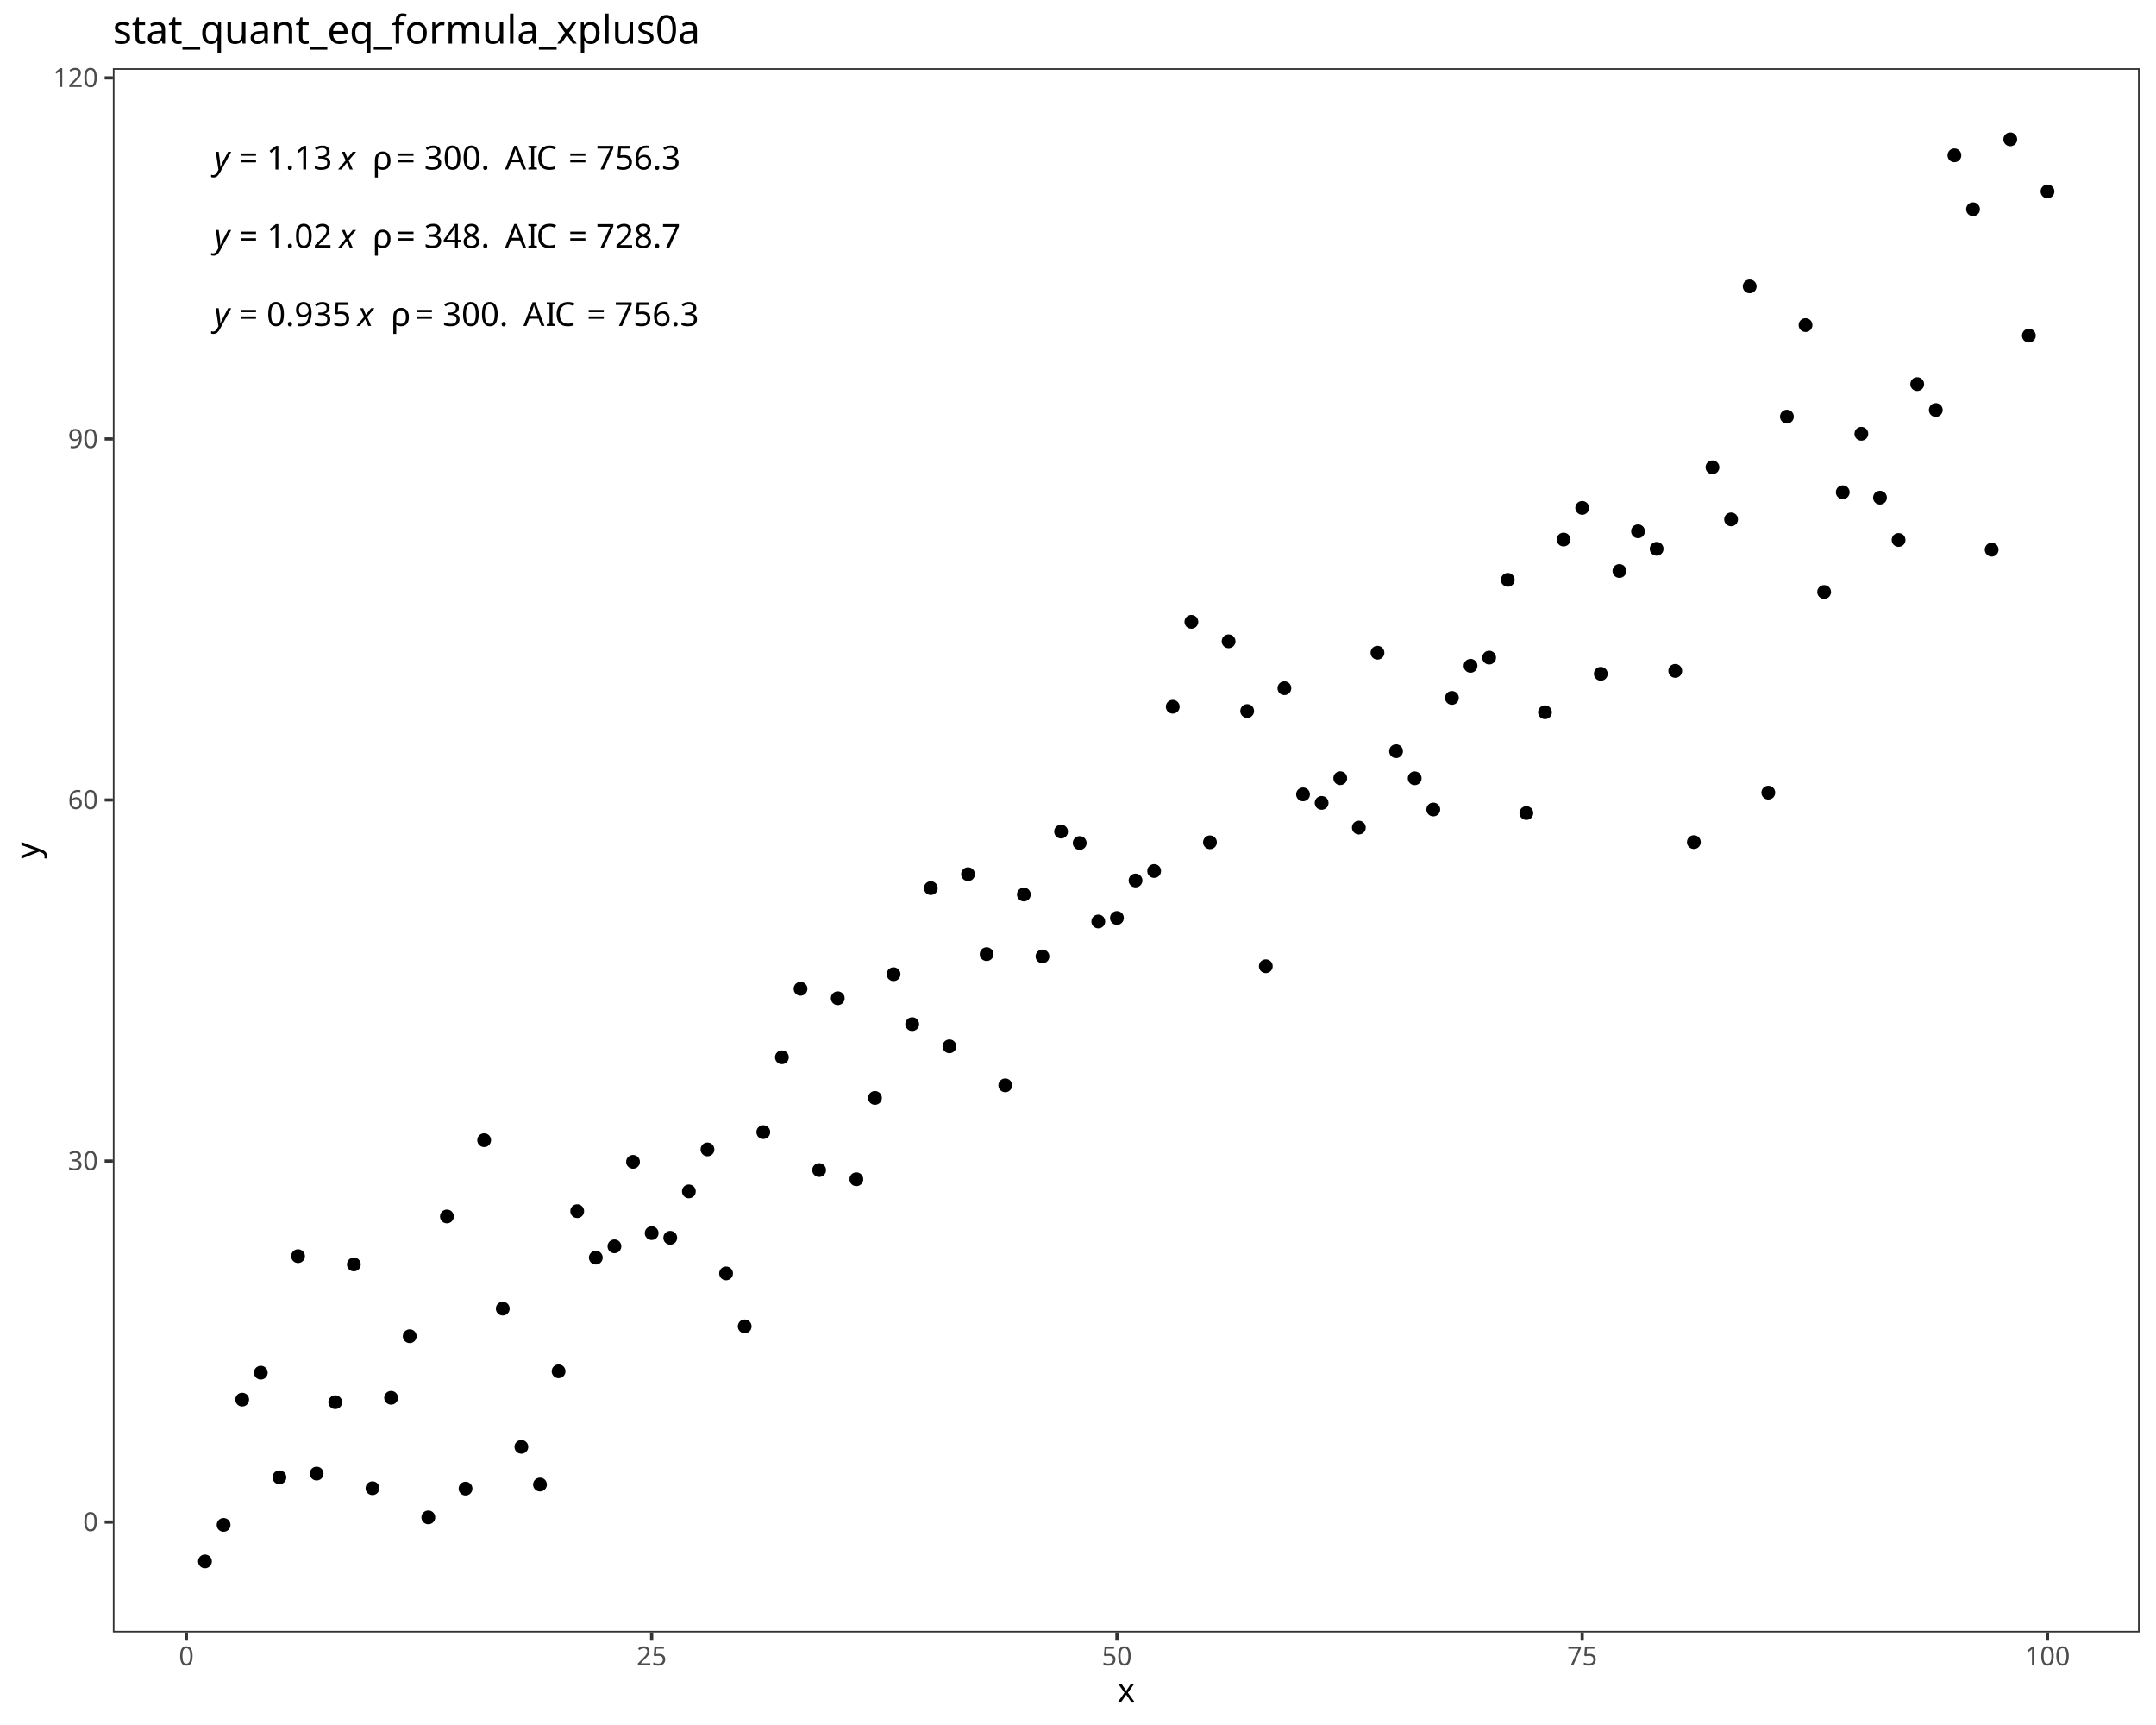
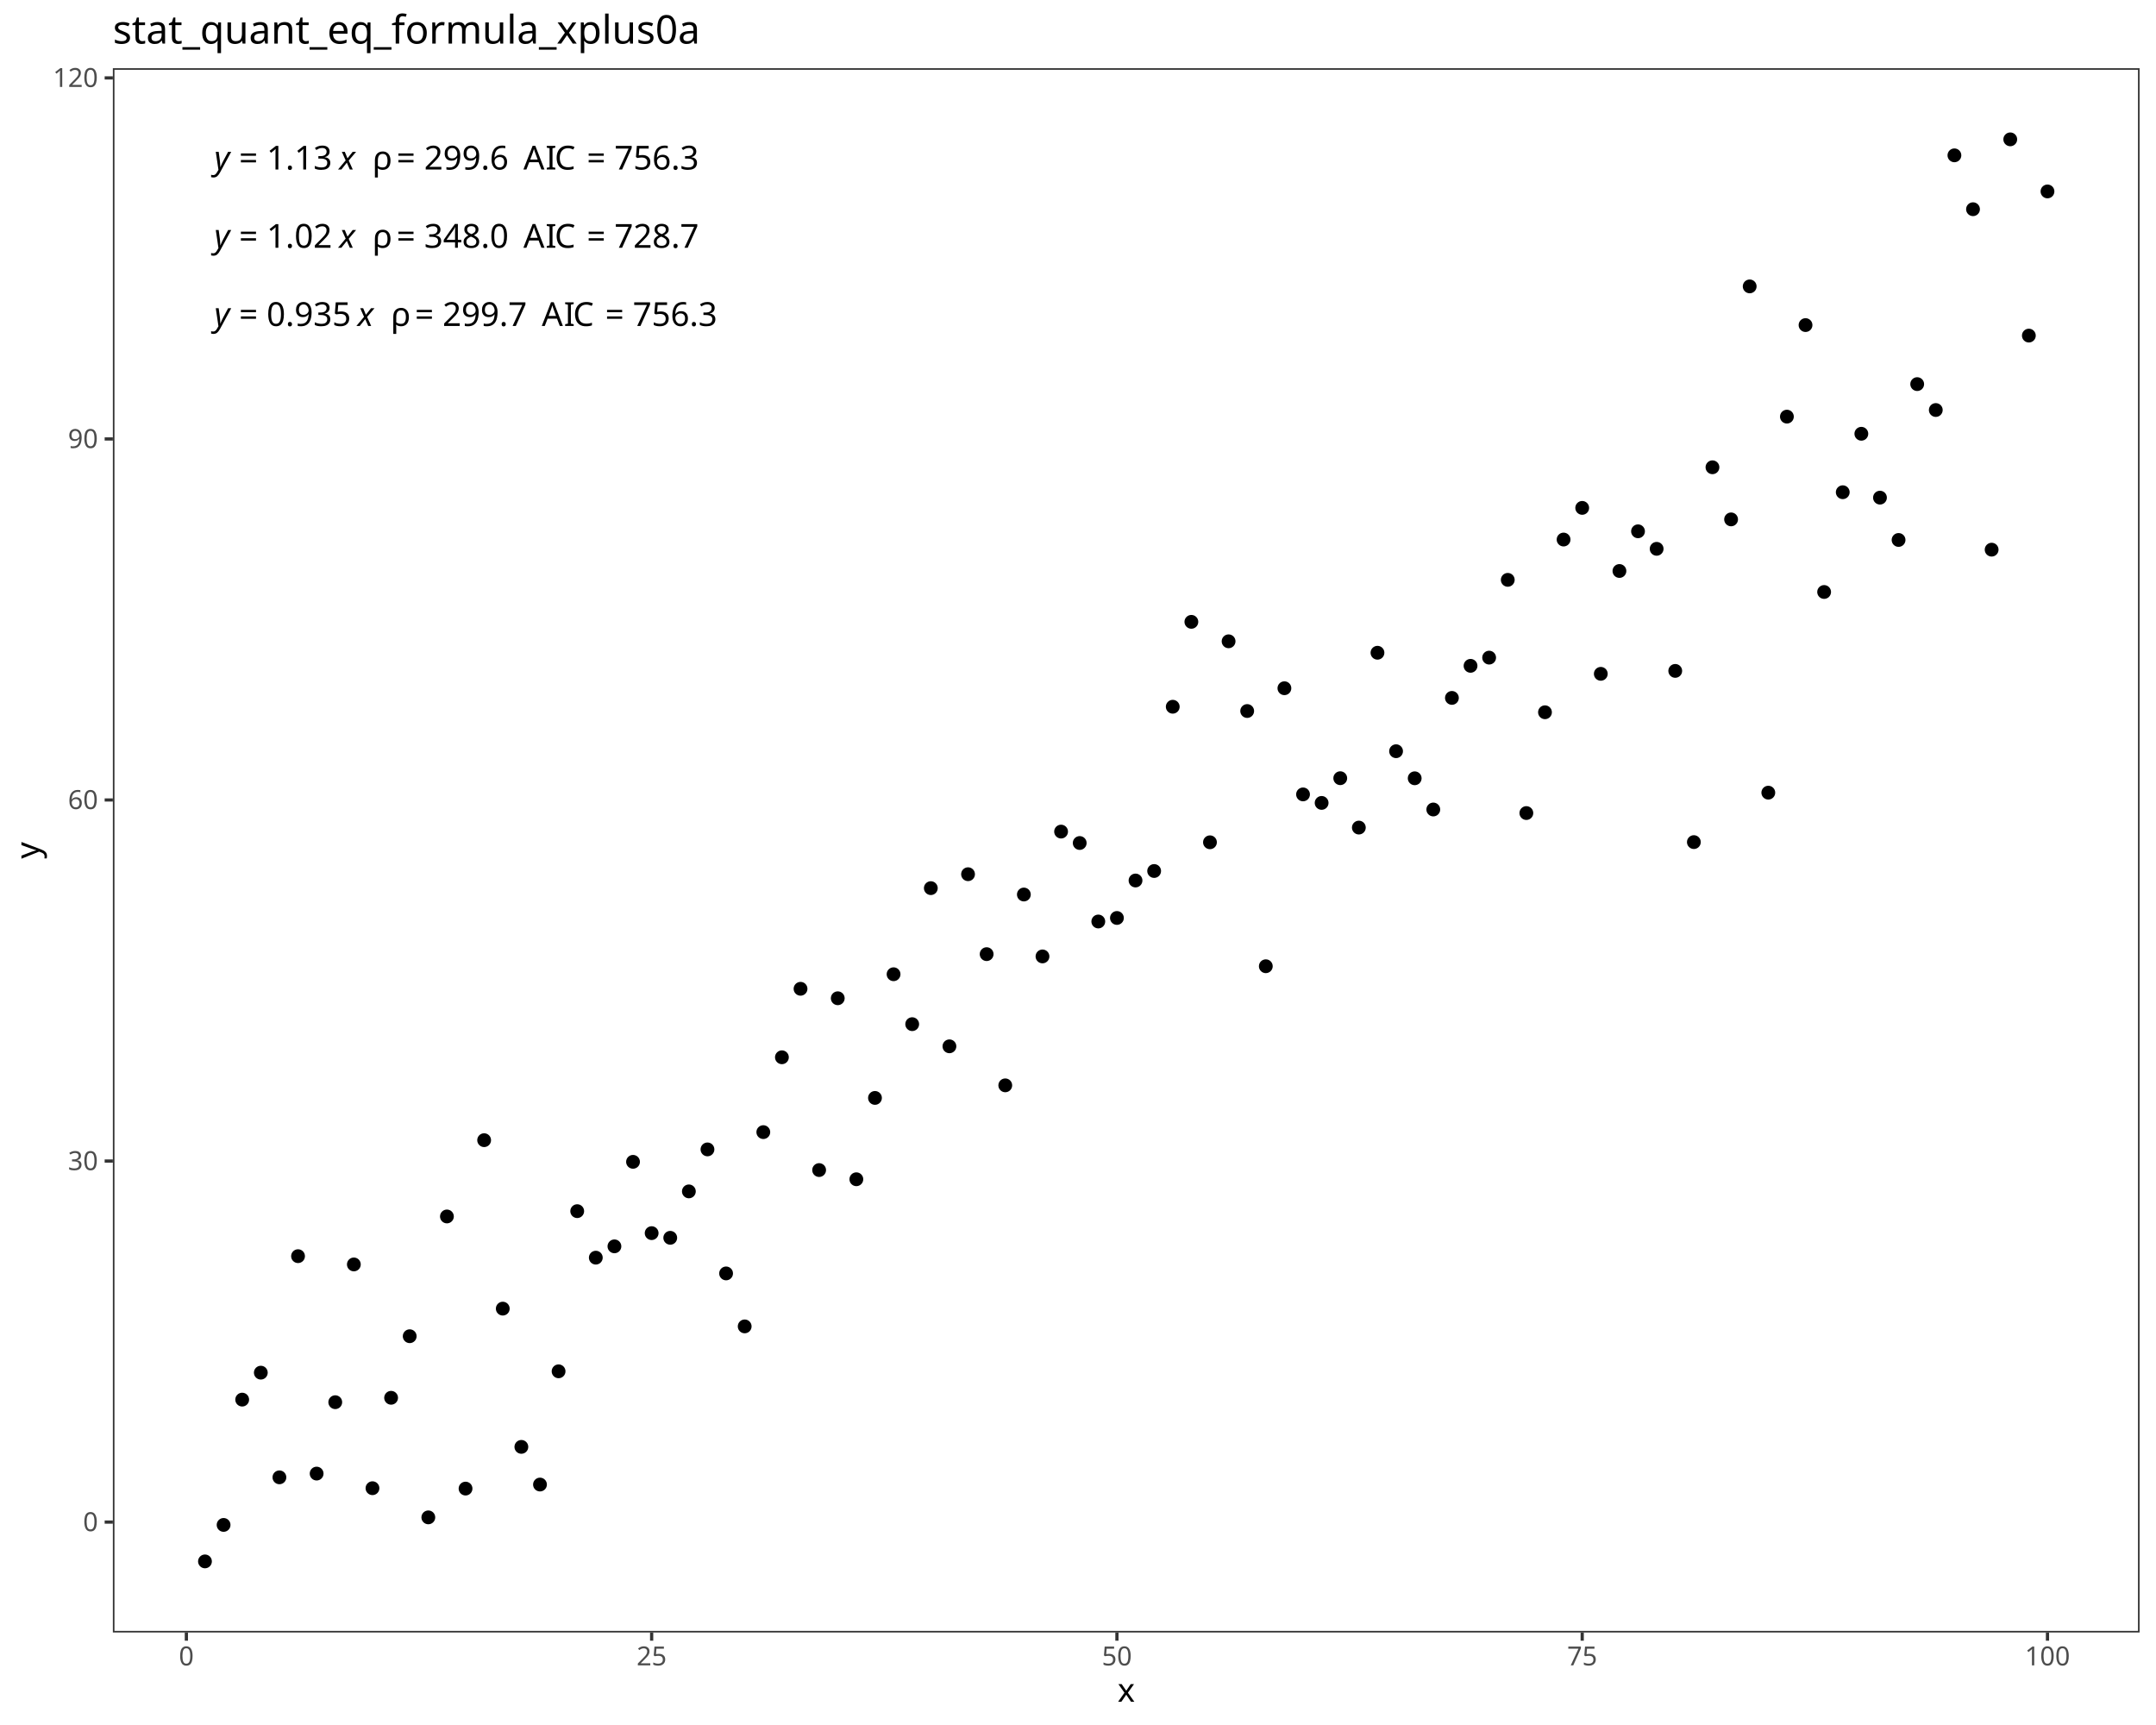
<svg xmlns="http://www.w3.org/2000/svg" class="svglite" data-engine-version="2.0" width="720.00pt" height="576.00pt" viewBox="0 0 720.00 576.00">
  <defs>
    <style type="text/css">
    .svglite line, .svglite polyline, .svglite polygon, .svglite path, .svglite rect, .svglite circle {
      fill: none;
      stroke: #000000;
      stroke-linecap: round;
      stroke-linejoin: round;
      stroke-miterlimit: 10.00;
    }
  </style>
  </defs>
  <rect width="100%" height="100%" style="stroke: none; fill: #FFFFFF;" />
  <defs>
    <clipPath id="cpMC4wMHw3MjAuMDB8MC4wMHw1NzYuMDA=">
      <rect x="0.00" y="0.00" width="720.00" height="576.00" />
    </clipPath>
  </defs>
  <g clip-path="url(#cpMC4wMHw3MjAuMDB8MC4wMHw1NzYuMDA=)">
    <rect x="0.00" y="0.00" width="720.00" height="576.00" style="stroke-width: 1.07; stroke: #FFFFFF; fill: #FFFFFF;" />
  </g>
  <defs>
    <clipPath id="cpMzcuNjl8NzE0LjUyfDIyLjc4fDU0NS4xMQ==">
      <rect x="37.69" y="22.78" width="676.83" height="522.33" />
    </clipPath>
  </defs>
  <g clip-path="url(#cpMzcuNjl8NzE0LjUyfDIyLjc4fDU0NS4xMQ==)">
    <rect x="37.69" y="22.78" width="676.83" height="522.33" style="stroke-width: 1.07; stroke: none; fill: #FFFFFF;" />
    <circle cx="68.45" cy="521.37" r="1.95" style="stroke-width: 0.71; fill: #000000;" />
    <circle cx="74.67" cy="509.19" r="1.95" style="stroke-width: 0.71; fill: #000000;" />
    <circle cx="80.88" cy="467.35" r="1.95" style="stroke-width: 0.71; fill: #000000;" />
    <circle cx="87.10" cy="458.35" r="1.95" style="stroke-width: 0.71; fill: #000000;" />
    <circle cx="93.31" cy="493.30" r="1.95" style="stroke-width: 0.71; fill: #000000;" />
    <circle cx="99.53" cy="419.45" r="1.95" style="stroke-width: 0.71; fill: #000000;" />
    <circle cx="105.74" cy="492.05" r="1.95" style="stroke-width: 0.71; fill: #000000;" />
    <circle cx="111.96" cy="468.21" r="1.95" style="stroke-width: 0.71; fill: #000000;" />
    <circle cx="118.17" cy="422.21" r="1.95" style="stroke-width: 0.71; fill: #000000;" />
    <circle cx="124.39" cy="496.93" r="1.95" style="stroke-width: 0.71; fill: #000000;" />
    <circle cx="130.61" cy="466.74" r="1.95" style="stroke-width: 0.71; fill: #000000;" />
    <circle cx="136.82" cy="446.18" r="1.95" style="stroke-width: 0.71; fill: #000000;" />
    <circle cx="143.04" cy="506.67" r="1.95" style="stroke-width: 0.71; fill: #000000;" />
    <circle cx="149.25" cy="406.19" r="1.95" style="stroke-width: 0.71; fill: #000000;" />
    <circle cx="155.47" cy="497.06" r="1.95" style="stroke-width: 0.71; fill: #000000;" />
    <circle cx="161.68" cy="380.72" r="1.95" style="stroke-width: 0.71; fill: #000000;" />
    <circle cx="167.90" cy="436.97" r="1.95" style="stroke-width: 0.71; fill: #000000;" />
    <circle cx="174.11" cy="483.13" r="1.95" style="stroke-width: 0.71; fill: #000000;" />
    <circle cx="180.33" cy="495.71" r="1.95" style="stroke-width: 0.71; fill: #000000;" />
    <circle cx="186.54" cy="457.90" r="1.95" style="stroke-width: 0.71; fill: #000000;" />
    <circle cx="192.76" cy="404.42" r="1.95" style="stroke-width: 0.71; fill: #000000;" />
    <circle cx="198.97" cy="419.95" r="1.95" style="stroke-width: 0.71; fill: #000000;" />
    <circle cx="205.19" cy="416.17" r="1.95" style="stroke-width: 0.71; fill: #000000;" />
    <circle cx="211.40" cy="387.95" r="1.95" style="stroke-width: 0.71; fill: #000000;" />
    <circle cx="217.62" cy="411.76" r="1.95" style="stroke-width: 0.71; fill: #000000;" />
    <circle cx="223.83" cy="413.32" r="1.95" style="stroke-width: 0.71; fill: #000000;" />
    <circle cx="230.05" cy="397.82" r="1.95" style="stroke-width: 0.71; fill: #000000;" />
    <circle cx="236.26" cy="383.80" r="1.95" style="stroke-width: 0.71; fill: #000000;" />
    <circle cx="242.48" cy="425.21" r="1.95" style="stroke-width: 0.71; fill: #000000;" />
    <circle cx="248.69" cy="442.90" r="1.95" style="stroke-width: 0.71; fill: #000000;" />
    <circle cx="254.91" cy="378.03" r="1.95" style="stroke-width: 0.71; fill: #000000;" />
    <circle cx="261.12" cy="353.04" r="1.95" style="stroke-width: 0.71; fill: #000000;" />
    <circle cx="267.34" cy="330.17" r="1.95" style="stroke-width: 0.71; fill: #000000;" />
    <circle cx="273.55" cy="390.70" r="1.95" style="stroke-width: 0.71; fill: #000000;" />
    <circle cx="279.77" cy="333.33" r="1.95" style="stroke-width: 0.71; fill: #000000;" />
    <circle cx="285.98" cy="393.77" r="1.95" style="stroke-width: 0.71; fill: #000000;" />
    <circle cx="292.20" cy="366.61" r="1.95" style="stroke-width: 0.71; fill: #000000;" />
    <circle cx="298.41" cy="325.31" r="1.95" style="stroke-width: 0.71; fill: #000000;" />
    <circle cx="304.63" cy="341.98" r="1.95" style="stroke-width: 0.71; fill: #000000;" />
    <circle cx="310.85" cy="296.56" r="1.95" style="stroke-width: 0.71; fill: #000000;" />
    <circle cx="317.06" cy="349.38" r="1.95" style="stroke-width: 0.71; fill: #000000;" />
    <circle cx="323.28" cy="291.91" r="1.95" style="stroke-width: 0.71; fill: #000000;" />
    <circle cx="329.49" cy="318.60" r="1.95" style="stroke-width: 0.71; fill: #000000;" />
    <circle cx="335.71" cy="362.41" r="1.95" style="stroke-width: 0.71; fill: #000000;" />
    <circle cx="341.92" cy="298.69" r="1.95" style="stroke-width: 0.71; fill: #000000;" />
    <circle cx="348.14" cy="319.36" r="1.95" style="stroke-width: 0.71; fill: #000000;" />
    <circle cx="354.35" cy="277.68" r="1.95" style="stroke-width: 0.71; fill: #000000;" />
    <circle cx="360.57" cy="281.49" r="1.95" style="stroke-width: 0.71; fill: #000000;" />
    <circle cx="366.78" cy="307.70" r="1.95" style="stroke-width: 0.71; fill: #000000;" />
    <circle cx="373.00" cy="306.52" r="1.95" style="stroke-width: 0.71; fill: #000000;" />
    <circle cx="379.21" cy="294.01" r="1.95" style="stroke-width: 0.71; fill: #000000;" />
    <circle cx="385.43" cy="290.84" r="1.95" style="stroke-width: 0.71; fill: #000000;" />
    <circle cx="391.64" cy="235.99" r="1.95" style="stroke-width: 0.71; fill: #000000;" />
    <circle cx="397.86" cy="207.64" r="1.95" style="stroke-width: 0.71; fill: #000000;" />
    <circle cx="404.07" cy="281.25" r="1.95" style="stroke-width: 0.71; fill: #000000;" />
    <circle cx="410.29" cy="214.14" r="1.95" style="stroke-width: 0.71; fill: #000000;" />
    <circle cx="416.50" cy="237.42" r="1.95" style="stroke-width: 0.71; fill: #000000;" />
    <circle cx="422.72" cy="322.64" r="1.95" style="stroke-width: 0.71; fill: #000000;" />
    <circle cx="428.93" cy="229.81" r="1.95" style="stroke-width: 0.71; fill: #000000;" />
    <circle cx="435.15" cy="265.26" r="1.95" style="stroke-width: 0.71; fill: #000000;" />
    <circle cx="441.36" cy="268.10" r="1.95" style="stroke-width: 0.71; fill: #000000;" />
    <circle cx="447.58" cy="259.85" r="1.95" style="stroke-width: 0.71; fill: #000000;" />
    <circle cx="453.79" cy="276.34" r="1.95" style="stroke-width: 0.71; fill: #000000;" />
    <circle cx="460.01" cy="217.96" r="1.95" style="stroke-width: 0.71; fill: #000000;" />
    <circle cx="466.22" cy="250.84" r="1.95" style="stroke-width: 0.71; fill: #000000;" />
    <circle cx="472.44" cy="259.88" r="1.95" style="stroke-width: 0.71; fill: #000000;" />
    <circle cx="478.65" cy="270.30" r="1.95" style="stroke-width: 0.71; fill: #000000;" />
    <circle cx="484.87" cy="233.04" r="1.95" style="stroke-width: 0.71; fill: #000000;" />
    <circle cx="491.09" cy="222.33" r="1.95" style="stroke-width: 0.71; fill: #000000;" />
    <circle cx="497.30" cy="219.59" r="1.95" style="stroke-width: 0.71; fill: #000000;" />
    <circle cx="503.52" cy="193.62" r="1.95" style="stroke-width: 0.71; fill: #000000;" />
    <circle cx="509.73" cy="271.49" r="1.95" style="stroke-width: 0.71; fill: #000000;" />
    <circle cx="515.95" cy="237.83" r="1.95" style="stroke-width: 0.71; fill: #000000;" />
    <circle cx="522.16" cy="180.16" r="1.95" style="stroke-width: 0.71; fill: #000000;" />
    <circle cx="528.38" cy="169.59" r="1.95" style="stroke-width: 0.71; fill: #000000;" />
    <circle cx="534.59" cy="225.00" r="1.95" style="stroke-width: 0.71; fill: #000000;" />
    <circle cx="540.81" cy="190.66" r="1.95" style="stroke-width: 0.71; fill: #000000;" />
    <circle cx="547.02" cy="177.41" r="1.95" style="stroke-width: 0.71; fill: #000000;" />
    <circle cx="553.24" cy="183.26" r="1.95" style="stroke-width: 0.71; fill: #000000;" />
    <circle cx="559.45" cy="224.02" r="1.95" style="stroke-width: 0.71; fill: #000000;" />
    <circle cx="565.67" cy="281.19" r="1.95" style="stroke-width: 0.71; fill: #000000;" />
    <circle cx="571.88" cy="156.03" r="1.95" style="stroke-width: 0.71; fill: #000000;" />
    <circle cx="578.10" cy="173.43" r="1.95" style="stroke-width: 0.71; fill: #000000;" />
    <circle cx="584.31" cy="95.63" r="1.95" style="stroke-width: 0.71; fill: #000000;" />
    <circle cx="590.53" cy="264.68" r="1.95" style="stroke-width: 0.71; fill: #000000;" />
    <circle cx="596.74" cy="139.12" r="1.95" style="stroke-width: 0.71; fill: #000000;" />
    <circle cx="602.96" cy="108.55" r="1.95" style="stroke-width: 0.71; fill: #000000;" />
    <circle cx="609.17" cy="197.67" r="1.95" style="stroke-width: 0.71; fill: #000000;" />
    <circle cx="615.39" cy="164.36" r="1.95" style="stroke-width: 0.71; fill: #000000;" />
    <circle cx="621.60" cy="144.84" r="1.95" style="stroke-width: 0.71; fill: #000000;" />
    <circle cx="627.82" cy="166.17" r="1.95" style="stroke-width: 0.71; fill: #000000;" />
    <circle cx="634.03" cy="180.30" r="1.95" style="stroke-width: 0.71; fill: #000000;" />
    <circle cx="640.25" cy="128.26" r="1.95" style="stroke-width: 0.71; fill: #000000;" />
    <circle cx="646.46" cy="136.91" r="1.95" style="stroke-width: 0.71; fill: #000000;" />
    <circle cx="652.68" cy="51.87" r="1.95" style="stroke-width: 0.71; fill: #000000;" />
    <circle cx="658.89" cy="69.86" r="1.95" style="stroke-width: 0.71; fill: #000000;" />
    <circle cx="665.11" cy="183.54" r="1.95" style="stroke-width: 0.71; fill: #000000;" />
    <circle cx="671.33" cy="46.53" r="1.95" style="stroke-width: 0.71; fill: #000000;" />
    <circle cx="677.54" cy="112.06" r="1.95" style="stroke-width: 0.71; fill: #000000;" />
    <circle cx="683.76" cy="63.92" r="1.95" style="stroke-width: 0.71; fill: #000000;" />
    <text x="71.53" y="108.84" style="font-size: 11.04px; font-style: italic; font-family: sans;" textLength="5.52px" lengthAdjust="spacingAndGlyphs">y</text>
    <text x="77.05" y="108.84" style="font-size: 11.04px; font-family: sans;" textLength="2.76px" lengthAdjust="spacingAndGlyphs"> </text>
    <text x="79.82" y="108.84" style="font-size: 11.04px; font-family: sans;" textLength="6.45px" lengthAdjust="spacingAndGlyphs">=</text>
    <text x="86.27" y="108.84" style="font-size: 11.04px; font-family: sans;" textLength="2.76px" lengthAdjust="spacingAndGlyphs"> </text>
    <text x="89.03" y="108.84" style="font-size: 11.04px; font-family: sans;" textLength="27.63px" lengthAdjust="spacingAndGlyphs">0.935</text>
    <text x="116.66" y="108.84" style="font-size: 11.04px; font-family: sans;" textLength="2.76px" lengthAdjust="spacingAndGlyphs"> </text>
    <text x="119.42" y="108.84" style="font-size: 11.04px; font-style: italic; font-family: sans;" textLength="5.52px" lengthAdjust="spacingAndGlyphs">x</text>
    <text x="124.94" y="108.84" style="font-size: 11.04px; font-family: sans;" textLength="2.76px" lengthAdjust="spacingAndGlyphs"> </text>
    <text x="127.71" y="108.84" style="font-size: 11.04px; font-family: sans;" textLength="2.76px" lengthAdjust="spacingAndGlyphs"> </text>
    <text x="130.47" y="108.84" style="font-size: 11.04px; font-family: sans;" textLength="5.33px" lengthAdjust="spacingAndGlyphs">ρ</text>
    <text x="135.80" y="108.84" style="font-size: 11.04px; font-family: sans;" textLength="2.76px" lengthAdjust="spacingAndGlyphs"> </text>
    <text x="138.56" y="108.84" style="font-size: 11.04px; font-family: sans;" textLength="6.45px" lengthAdjust="spacingAndGlyphs">=</text>
    <text x="145.01" y="108.84" style="font-size: 11.04px; font-family: sans;" textLength="2.76px" lengthAdjust="spacingAndGlyphs"> </text>
-     <text x="147.78" y="108.84" style="font-size: 11.04px; font-family: sans;" textLength="21.49px" lengthAdjust="spacingAndGlyphs">300.</text>
-     <text x="169.26" y="108.84" style="font-size: 11.04px; font-family: sans;" textLength="2.76px" lengthAdjust="spacingAndGlyphs"> </text>
-     <text x="172.03" y="108.84" style="font-size: 11.04px; font-family: sans;" textLength="2.76px" lengthAdjust="spacingAndGlyphs"> </text>
-     <text x="174.79" y="108.84" style="font-size: 11.04px; font-family: sans;" textLength="7.37px" lengthAdjust="spacingAndGlyphs">A</text>
-     <text x="182.15" y="108.84" style="font-size: 11.04px; font-family: sans;" textLength="3.07px" lengthAdjust="spacingAndGlyphs">I</text>
-     <text x="185.22" y="108.84" style="font-size: 11.04px; font-family: sans;" textLength="7.98px" lengthAdjust="spacingAndGlyphs">C</text>
-     <text x="193.20" y="108.84" style="font-size: 11.04px; font-family: sans;" textLength="2.76px" lengthAdjust="spacingAndGlyphs"> </text>
-     <text x="195.96" y="108.84" style="font-size: 11.04px; font-family: sans;" textLength="6.45px" lengthAdjust="spacingAndGlyphs">=</text>
-     <text x="202.41" y="108.84" style="font-size: 11.04px; font-family: sans;" textLength="2.76px" lengthAdjust="spacingAndGlyphs"> </text>
-     <text x="205.17" y="108.84" style="font-size: 11.04px; font-family: sans;" textLength="27.63px" lengthAdjust="spacingAndGlyphs">756.3</text>
+     <text x="147.78" y="108.84" style="font-size: 11.04px; font-family: sans;" textLength="27.63px" lengthAdjust="spacingAndGlyphs">299.7</text>
+     <text x="175.40" y="108.84" style="font-size: 11.04px; font-family: sans;" textLength="2.76px" lengthAdjust="spacingAndGlyphs"> </text>
+     <text x="178.17" y="108.84" style="font-size: 11.04px; font-family: sans;" textLength="2.76px" lengthAdjust="spacingAndGlyphs"> </text>
+     <text x="180.93" y="108.84" style="font-size: 11.04px; font-family: sans;" textLength="7.37px" lengthAdjust="spacingAndGlyphs">A</text>
+     <text x="188.29" y="108.84" style="font-size: 11.04px; font-family: sans;" textLength="3.07px" lengthAdjust="spacingAndGlyphs">I</text>
+     <text x="191.36" y="108.84" style="font-size: 11.04px; font-family: sans;" textLength="7.98px" lengthAdjust="spacingAndGlyphs">C</text>
+     <text x="199.34" y="108.84" style="font-size: 11.04px; font-family: sans;" textLength="2.76px" lengthAdjust="spacingAndGlyphs"> </text>
+     <text x="202.10" y="108.84" style="font-size: 11.04px; font-family: sans;" textLength="6.45px" lengthAdjust="spacingAndGlyphs">=</text>
+     <text x="208.55" y="108.84" style="font-size: 11.04px; font-family: sans;" textLength="2.76px" lengthAdjust="spacingAndGlyphs"> </text>
+     <text x="211.31" y="108.84" style="font-size: 11.04px; font-family: sans;" textLength="27.63px" lengthAdjust="spacingAndGlyphs">756.3</text>
    <text x="71.53" y="82.73" style="font-size: 11.04px; font-style: italic; font-family: sans;" textLength="5.52px" lengthAdjust="spacingAndGlyphs">y</text>
    <text x="77.05" y="82.73" style="font-size: 11.04px; font-family: sans;" textLength="2.76px" lengthAdjust="spacingAndGlyphs"> </text>
    <text x="79.82" y="82.73" style="font-size: 11.04px; font-family: sans;" textLength="6.45px" lengthAdjust="spacingAndGlyphs">=</text>
    <text x="86.27" y="82.73" style="font-size: 11.04px; font-family: sans;" textLength="2.76px" lengthAdjust="spacingAndGlyphs"> </text>
    <text x="89.03" y="82.73" style="font-size: 11.04px; font-family: sans;" textLength="21.49px" lengthAdjust="spacingAndGlyphs">1.02</text>
    <text x="110.52" y="82.73" style="font-size: 11.04px; font-family: sans;" textLength="2.76px" lengthAdjust="spacingAndGlyphs"> </text>
    <text x="113.28" y="82.73" style="font-size: 11.04px; font-style: italic; font-family: sans;" textLength="5.52px" lengthAdjust="spacingAndGlyphs">x</text>
    <text x="118.80" y="82.73" style="font-size: 11.04px; font-family: sans;" textLength="2.76px" lengthAdjust="spacingAndGlyphs"> </text>
    <text x="121.57" y="82.73" style="font-size: 11.04px; font-family: sans;" textLength="2.76px" lengthAdjust="spacingAndGlyphs"> </text>
    <text x="124.33" y="82.73" style="font-size: 11.04px; font-family: sans;" textLength="5.33px" lengthAdjust="spacingAndGlyphs">ρ</text>
    <text x="129.66" y="82.73" style="font-size: 11.04px; font-family: sans;" textLength="2.76px" lengthAdjust="spacingAndGlyphs"> </text>
    <text x="132.42" y="82.73" style="font-size: 11.04px; font-family: sans;" textLength="6.45px" lengthAdjust="spacingAndGlyphs">=</text>
    <text x="138.87" y="82.73" style="font-size: 11.04px; font-family: sans;" textLength="2.76px" lengthAdjust="spacingAndGlyphs"> </text>
-     <text x="141.64" y="82.73" style="font-size: 11.04px; font-family: sans;" textLength="21.49px" lengthAdjust="spacingAndGlyphs">348.</text>
-     <text x="163.12" y="82.73" style="font-size: 11.04px; font-family: sans;" textLength="2.76px" lengthAdjust="spacingAndGlyphs"> </text>
-     <text x="165.89" y="82.73" style="font-size: 11.04px; font-family: sans;" textLength="2.76px" lengthAdjust="spacingAndGlyphs"> </text>
-     <text x="168.65" y="82.73" style="font-size: 11.04px; font-family: sans;" textLength="7.37px" lengthAdjust="spacingAndGlyphs">A</text>
-     <text x="176.01" y="82.73" style="font-size: 11.04px; font-family: sans;" textLength="3.07px" lengthAdjust="spacingAndGlyphs">I</text>
-     <text x="179.08" y="82.73" style="font-size: 11.04px; font-family: sans;" textLength="7.98px" lengthAdjust="spacingAndGlyphs">C</text>
-     <text x="187.06" y="82.73" style="font-size: 11.04px; font-family: sans;" textLength="2.76px" lengthAdjust="spacingAndGlyphs"> </text>
-     <text x="189.82" y="82.73" style="font-size: 11.04px; font-family: sans;" textLength="6.45px" lengthAdjust="spacingAndGlyphs">=</text>
-     <text x="196.27" y="82.73" style="font-size: 11.04px; font-family: sans;" textLength="2.76px" lengthAdjust="spacingAndGlyphs"> </text>
-     <text x="199.03" y="82.73" style="font-size: 11.04px; font-family: sans;" textLength="27.63px" lengthAdjust="spacingAndGlyphs">728.7</text>
+     <text x="141.64" y="82.73" style="font-size: 11.04px; font-family: sans;" textLength="27.63px" lengthAdjust="spacingAndGlyphs">348.0</text>
+     <text x="169.26" y="82.73" style="font-size: 11.04px; font-family: sans;" textLength="2.76px" lengthAdjust="spacingAndGlyphs"> </text>
+     <text x="172.03" y="82.73" style="font-size: 11.04px; font-family: sans;" textLength="2.76px" lengthAdjust="spacingAndGlyphs"> </text>
+     <text x="174.79" y="82.73" style="font-size: 11.04px; font-family: sans;" textLength="7.37px" lengthAdjust="spacingAndGlyphs">A</text>
+     <text x="182.15" y="82.73" style="font-size: 11.04px; font-family: sans;" textLength="3.07px" lengthAdjust="spacingAndGlyphs">I</text>
+     <text x="185.22" y="82.73" style="font-size: 11.04px; font-family: sans;" textLength="7.98px" lengthAdjust="spacingAndGlyphs">C</text>
+     <text x="193.20" y="82.73" style="font-size: 11.04px; font-family: sans;" textLength="2.76px" lengthAdjust="spacingAndGlyphs"> </text>
+     <text x="195.96" y="82.73" style="font-size: 11.04px; font-family: sans;" textLength="6.45px" lengthAdjust="spacingAndGlyphs">=</text>
+     <text x="202.41" y="82.73" style="font-size: 11.04px; font-family: sans;" textLength="2.76px" lengthAdjust="spacingAndGlyphs"> </text>
+     <text x="205.17" y="82.73" style="font-size: 11.04px; font-family: sans;" textLength="27.63px" lengthAdjust="spacingAndGlyphs">728.7</text>
    <text x="71.53" y="56.61" style="font-size: 11.04px; font-style: italic; font-family: sans;" textLength="5.52px" lengthAdjust="spacingAndGlyphs">y</text>
    <text x="77.05" y="56.61" style="font-size: 11.04px; font-family: sans;" textLength="2.76px" lengthAdjust="spacingAndGlyphs"> </text>
    <text x="79.82" y="56.61" style="font-size: 11.04px; font-family: sans;" textLength="6.45px" lengthAdjust="spacingAndGlyphs">=</text>
    <text x="86.27" y="56.61" style="font-size: 11.04px; font-family: sans;" textLength="2.76px" lengthAdjust="spacingAndGlyphs"> </text>
    <text x="89.03" y="56.61" style="font-size: 11.04px; font-family: sans;" textLength="21.49px" lengthAdjust="spacingAndGlyphs">1.13</text>
    <text x="110.52" y="56.61" style="font-size: 11.04px; font-family: sans;" textLength="2.76px" lengthAdjust="spacingAndGlyphs"> </text>
    <text x="113.28" y="56.61" style="font-size: 11.04px; font-style: italic; font-family: sans;" textLength="5.52px" lengthAdjust="spacingAndGlyphs">x</text>
    <text x="118.80" y="56.61" style="font-size: 11.04px; font-family: sans;" textLength="2.76px" lengthAdjust="spacingAndGlyphs"> </text>
    <text x="121.57" y="56.61" style="font-size: 11.04px; font-family: sans;" textLength="2.76px" lengthAdjust="spacingAndGlyphs"> </text>
    <text x="124.33" y="56.61" style="font-size: 11.04px; font-family: sans;" textLength="5.33px" lengthAdjust="spacingAndGlyphs">ρ</text>
    <text x="129.66" y="56.61" style="font-size: 11.04px; font-family: sans;" textLength="2.76px" lengthAdjust="spacingAndGlyphs"> </text>
    <text x="132.42" y="56.61" style="font-size: 11.04px; font-family: sans;" textLength="6.45px" lengthAdjust="spacingAndGlyphs">=</text>
    <text x="138.87" y="56.61" style="font-size: 11.04px; font-family: sans;" textLength="2.76px" lengthAdjust="spacingAndGlyphs"> </text>
-     <text x="141.64" y="56.61" style="font-size: 11.04px; font-family: sans;" textLength="21.49px" lengthAdjust="spacingAndGlyphs">300.</text>
-     <text x="163.12" y="56.61" style="font-size: 11.04px; font-family: sans;" textLength="2.76px" lengthAdjust="spacingAndGlyphs"> </text>
-     <text x="165.89" y="56.61" style="font-size: 11.04px; font-family: sans;" textLength="2.76px" lengthAdjust="spacingAndGlyphs"> </text>
-     <text x="168.65" y="56.61" style="font-size: 11.04px; font-family: sans;" textLength="7.37px" lengthAdjust="spacingAndGlyphs">A</text>
-     <text x="176.01" y="56.61" style="font-size: 11.04px; font-family: sans;" textLength="3.07px" lengthAdjust="spacingAndGlyphs">I</text>
-     <text x="179.08" y="56.61" style="font-size: 11.04px; font-family: sans;" textLength="7.98px" lengthAdjust="spacingAndGlyphs">C</text>
-     <text x="187.06" y="56.61" style="font-size: 11.04px; font-family: sans;" textLength="2.76px" lengthAdjust="spacingAndGlyphs"> </text>
-     <text x="189.82" y="56.61" style="font-size: 11.04px; font-family: sans;" textLength="6.45px" lengthAdjust="spacingAndGlyphs">=</text>
-     <text x="196.27" y="56.61" style="font-size: 11.04px; font-family: sans;" textLength="2.76px" lengthAdjust="spacingAndGlyphs"> </text>
-     <text x="199.03" y="56.61" style="font-size: 11.04px; font-family: sans;" textLength="27.63px" lengthAdjust="spacingAndGlyphs">756.3</text>
+     <text x="141.64" y="56.61" style="font-size: 11.04px; font-family: sans;" textLength="27.63px" lengthAdjust="spacingAndGlyphs">299.6</text>
+     <text x="169.26" y="56.61" style="font-size: 11.04px; font-family: sans;" textLength="2.76px" lengthAdjust="spacingAndGlyphs"> </text>
+     <text x="172.03" y="56.61" style="font-size: 11.04px; font-family: sans;" textLength="2.76px" lengthAdjust="spacingAndGlyphs"> </text>
+     <text x="174.79" y="56.61" style="font-size: 11.04px; font-family: sans;" textLength="7.37px" lengthAdjust="spacingAndGlyphs">A</text>
+     <text x="182.15" y="56.61" style="font-size: 11.04px; font-family: sans;" textLength="3.07px" lengthAdjust="spacingAndGlyphs">I</text>
+     <text x="185.22" y="56.61" style="font-size: 11.04px; font-family: sans;" textLength="7.98px" lengthAdjust="spacingAndGlyphs">C</text>
+     <text x="193.20" y="56.61" style="font-size: 11.04px; font-family: sans;" textLength="2.76px" lengthAdjust="spacingAndGlyphs"> </text>
+     <text x="195.96" y="56.61" style="font-size: 11.04px; font-family: sans;" textLength="6.45px" lengthAdjust="spacingAndGlyphs">=</text>
+     <text x="202.41" y="56.61" style="font-size: 11.04px; font-family: sans;" textLength="2.76px" lengthAdjust="spacingAndGlyphs"> </text>
+     <text x="205.17" y="56.61" style="font-size: 11.04px; font-family: sans;" textLength="27.63px" lengthAdjust="spacingAndGlyphs">756.3</text>
    <rect x="37.69" y="22.78" width="676.83" height="522.33" style="stroke-width: 1.07; stroke: #333333;" />
  </g>
  <g clip-path="url(#cpMC4wMHw3MjAuMDB8MC4wMHw1NzYuMDA=)">
    <text x="32.76" y="511.27" text-anchor="end" style="font-size: 8.80px; fill: #4D4D4D; font-family: sans;" textLength="4.89px" lengthAdjust="spacingAndGlyphs">0</text>
    <text x="32.76" y="390.71" text-anchor="end" style="font-size: 8.80px; fill: #4D4D4D; font-family: sans;" textLength="9.79px" lengthAdjust="spacingAndGlyphs">30</text>
    <text x="32.76" y="270.15" text-anchor="end" style="font-size: 8.80px; fill: #4D4D4D; font-family: sans;" textLength="9.79px" lengthAdjust="spacingAndGlyphs">60</text>
    <text x="32.76" y="149.59" text-anchor="end" style="font-size: 8.80px; fill: #4D4D4D; font-family: sans;" textLength="9.79px" lengthAdjust="spacingAndGlyphs">90</text>
    <text x="32.76" y="29.04" text-anchor="end" style="font-size: 8.80px; fill: #4D4D4D; font-family: sans;" textLength="14.68px" lengthAdjust="spacingAndGlyphs">120</text>
    <polyline points="34.95,508.24 37.69,508.24 " style="stroke-width: 1.07; stroke: #333333; stroke-linecap: butt;" />
    <polyline points="34.95,387.68 37.69,387.68 " style="stroke-width: 1.07; stroke: #333333; stroke-linecap: butt;" />
    <polyline points="34.95,267.12 37.69,267.12 " style="stroke-width: 1.07; stroke: #333333; stroke-linecap: butt;" />
    <polyline points="34.95,146.57 37.69,146.57 " style="stroke-width: 1.07; stroke: #333333; stroke-linecap: butt;" />
    <polyline points="34.95,26.01 37.69,26.01 " style="stroke-width: 1.07; stroke: #333333; stroke-linecap: butt;" />
    <polyline points="62.24,547.85 62.24,545.11 " style="stroke-width: 1.07; stroke: #333333; stroke-linecap: butt;" />
    <polyline points="217.62,547.85 217.62,545.11 " style="stroke-width: 1.07; stroke: #333333; stroke-linecap: butt;" />
    <polyline points="373.00,547.85 373.00,545.11 " style="stroke-width: 1.07; stroke: #333333; stroke-linecap: butt;" />
    <polyline points="528.38,547.85 528.38,545.11 " style="stroke-width: 1.07; stroke: #333333; stroke-linecap: butt;" />
    <polyline points="683.76,547.85 683.76,545.11 " style="stroke-width: 1.07; stroke: #333333; stroke-linecap: butt;" />
    <text x="62.24" y="556.10" text-anchor="middle" style="font-size: 8.80px; fill: #4D4D4D; font-family: sans;" textLength="4.89px" lengthAdjust="spacingAndGlyphs">0</text>
    <text x="217.62" y="556.10" text-anchor="middle" style="font-size: 8.80px; fill: #4D4D4D; font-family: sans;" textLength="9.79px" lengthAdjust="spacingAndGlyphs">25</text>
    <text x="373.00" y="556.10" text-anchor="middle" style="font-size: 8.80px; fill: #4D4D4D; font-family: sans;" textLength="9.79px" lengthAdjust="spacingAndGlyphs">50</text>
    <text x="528.38" y="556.10" text-anchor="middle" style="font-size: 8.80px; fill: #4D4D4D; font-family: sans;" textLength="9.79px" lengthAdjust="spacingAndGlyphs">75</text>
    <text x="683.76" y="556.10" text-anchor="middle" style="font-size: 8.80px; fill: #4D4D4D; font-family: sans;" textLength="14.68px" lengthAdjust="spacingAndGlyphs">100</text>
    <text x="376.10" y="568.24" text-anchor="middle" style="font-size: 11.00px; font-family: sans;" textLength="5.50px" lengthAdjust="spacingAndGlyphs">x</text>
    <text transform="translate(13.05,283.95) rotate(-90)" text-anchor="middle" style="font-size: 11.00px; font-family: sans;" textLength="5.50px" lengthAdjust="spacingAndGlyphs">y</text>
    <text x="37.69" y="14.56" style="font-size: 13.20px; font-family: sans;" textLength="187.89px" lengthAdjust="spacingAndGlyphs">stat_quant_eq_formula_xplus0a</text>
  </g>
</svg>
